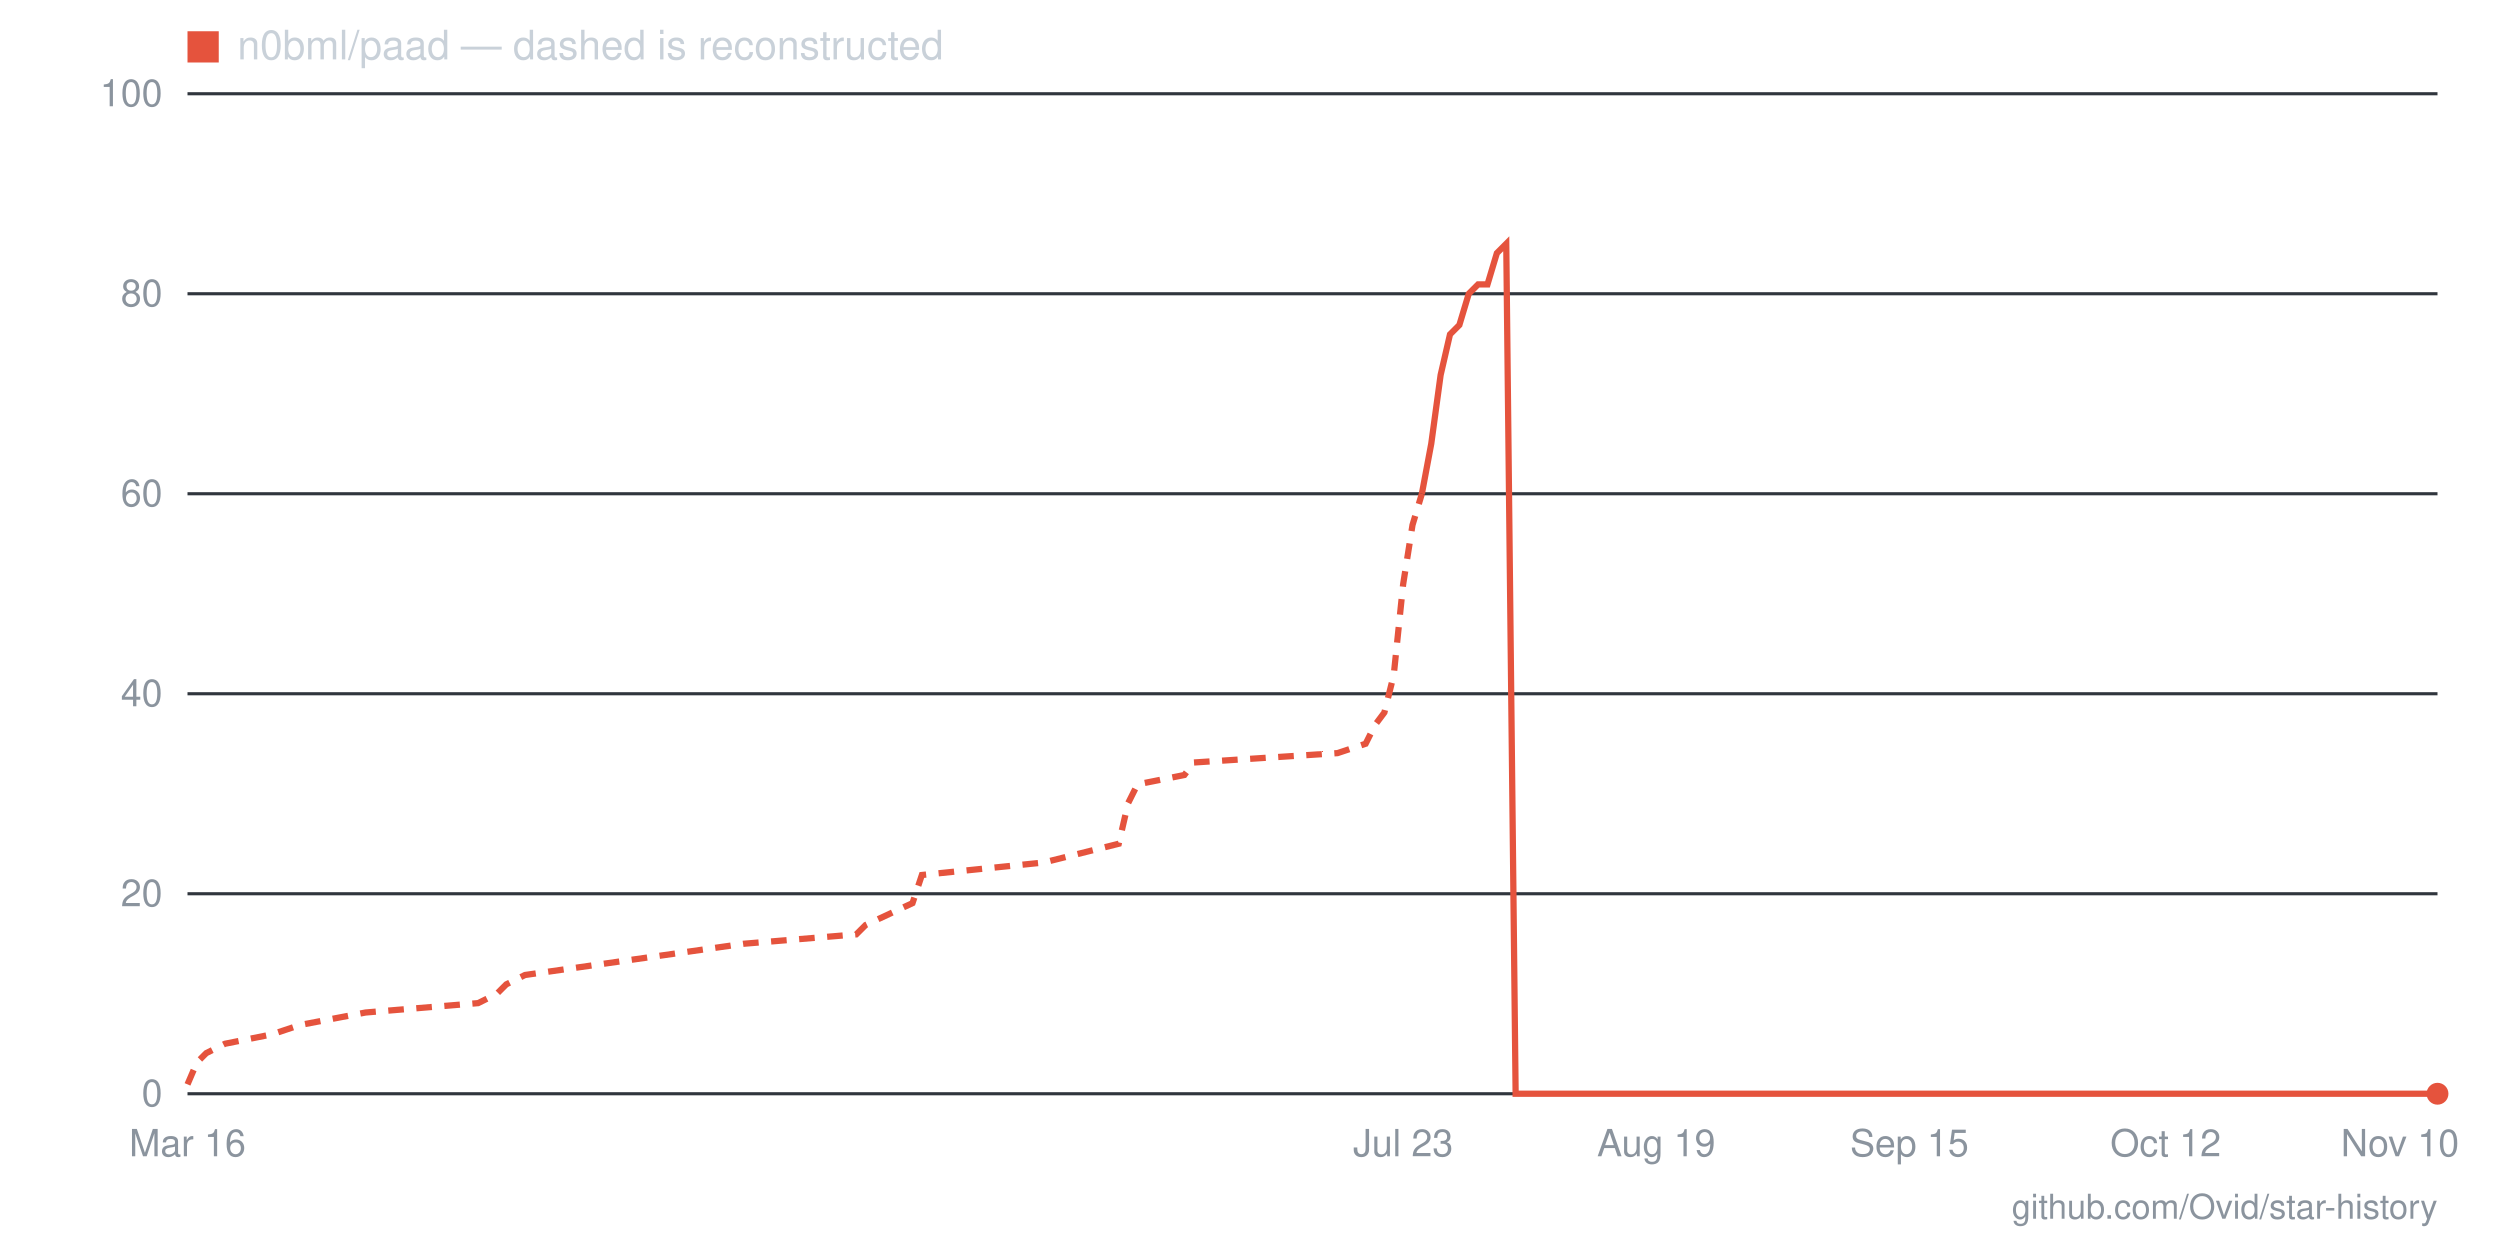
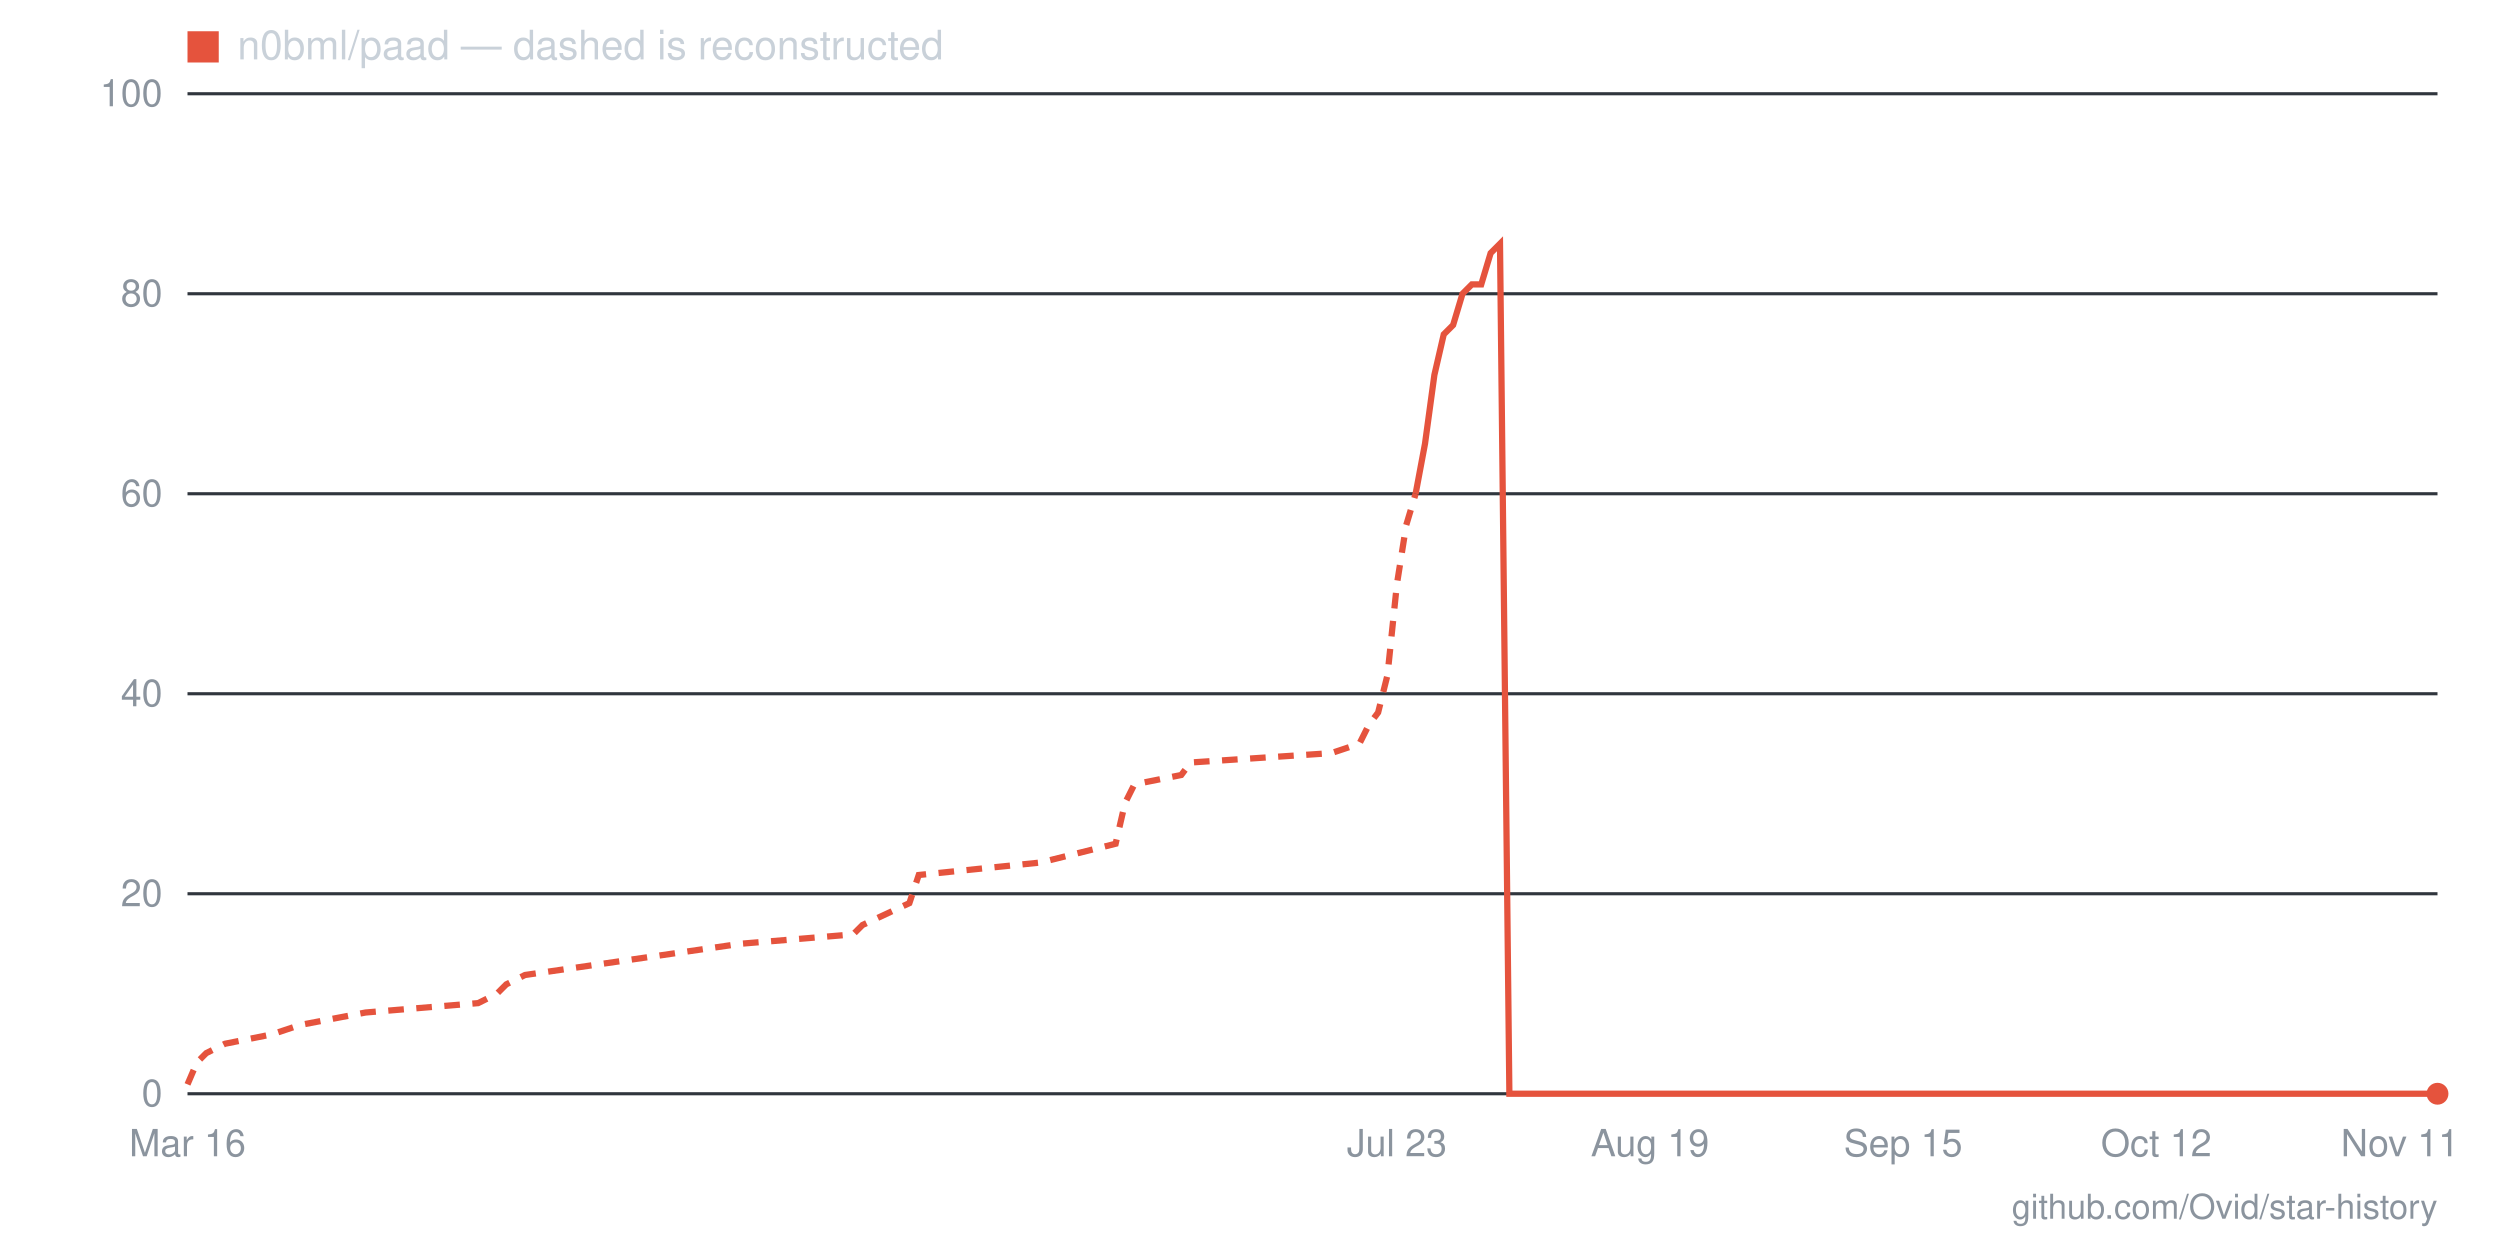
- <svg xmlns="http://www.w3.org/2000/svg" viewBox="0 0 800 400" width="800" height="400" role="img" aria-label="Star history for n0bml/paad: 0 stars as of 2026-11-10">
+ <svg xmlns="http://www.w3.org/2000/svg" viewBox="0 0 800 400" width="800" height="400" role="img" aria-label="Star history for n0bml/paad: 0 stars as of 2026-11-11">
  <line x1="60" y1="350" x2="780" y2="350" stroke="#30363d" stroke-width="1" />
  <text x="52" y="354" text-anchor="end" font-family="-apple-system,BlinkMacSystemFont,'Segoe UI',Helvetica,Arial,sans-serif" font-size="12" fill="#8b949e">0</text>
  <line x1="60" y1="286" x2="780" y2="286" stroke="#30363d" stroke-width="1" />
  <text x="52" y="290" text-anchor="end" font-family="-apple-system,BlinkMacSystemFont,'Segoe UI',Helvetica,Arial,sans-serif" font-size="12" fill="#8b949e">20</text>
  <line x1="60" y1="222" x2="780" y2="222" stroke="#30363d" stroke-width="1" />
  <text x="52" y="226" text-anchor="end" font-family="-apple-system,BlinkMacSystemFont,'Segoe UI',Helvetica,Arial,sans-serif" font-size="12" fill="#8b949e">40</text>
  <line x1="60" y1="158" x2="780" y2="158" stroke="#30363d" stroke-width="1" />
  <text x="52" y="162" text-anchor="end" font-family="-apple-system,BlinkMacSystemFont,'Segoe UI',Helvetica,Arial,sans-serif" font-size="12" fill="#8b949e">60</text>
  <line x1="60" y1="94" x2="780" y2="94" stroke="#30363d" stroke-width="1" />
  <text x="52" y="98" text-anchor="end" font-family="-apple-system,BlinkMacSystemFont,'Segoe UI',Helvetica,Arial,sans-serif" font-size="12" fill="#8b949e">80</text>
  <line x1="60" y1="30" x2="780" y2="30" stroke="#30363d" stroke-width="1" />
  <text x="52" y="34" text-anchor="end" font-family="-apple-system,BlinkMacSystemFont,'Segoe UI',Helvetica,Arial,sans-serif" font-size="12" fill="#8b949e">100</text>
-   <text x="768" y="370" text-anchor="middle" font-family="-apple-system,BlinkMacSystemFont,'Segoe UI',Helvetica,Arial,sans-serif" font-size="12" fill="#8b949e">Nov 10</text>
-   <text x="693" y="370" text-anchor="middle" font-family="-apple-system,BlinkMacSystemFont,'Segoe UI',Helvetica,Arial,sans-serif" font-size="12" fill="#8b949e">Oct 12</text>
-   <text x="611" y="370" text-anchor="middle" font-family="-apple-system,BlinkMacSystemFont,'Segoe UI',Helvetica,Arial,sans-serif" font-size="12" fill="#8b949e">Sep 15</text>
-   <text x="530" y="370" text-anchor="middle" font-family="-apple-system,BlinkMacSystemFont,'Segoe UI',Helvetica,Arial,sans-serif" font-size="12" fill="#8b949e">Aug 19</text>
-   <text x="449" y="370" text-anchor="middle" font-family="-apple-system,BlinkMacSystemFont,'Segoe UI',Helvetica,Arial,sans-serif" font-size="12" fill="#8b949e">Jul 23</text>
+   <text x="768" y="370" text-anchor="middle" font-family="-apple-system,BlinkMacSystemFont,'Segoe UI',Helvetica,Arial,sans-serif" font-size="12" fill="#8b949e">Nov 11</text>
+   <text x="690" y="370" text-anchor="middle" font-family="-apple-system,BlinkMacSystemFont,'Segoe UI',Helvetica,Arial,sans-serif" font-size="12" fill="#8b949e">Oct 12</text>
+   <text x="609" y="370" text-anchor="middle" font-family="-apple-system,BlinkMacSystemFont,'Segoe UI',Helvetica,Arial,sans-serif" font-size="12" fill="#8b949e">Sep 15</text>
+   <text x="528" y="370" text-anchor="middle" font-family="-apple-system,BlinkMacSystemFont,'Segoe UI',Helvetica,Arial,sans-serif" font-size="12" fill="#8b949e">Aug 19</text>
+   <text x="447" y="370" text-anchor="middle" font-family="-apple-system,BlinkMacSystemFont,'Segoe UI',Helvetica,Arial,sans-serif" font-size="12" fill="#8b949e">Jul 23</text>
  <text x="60" y="370" text-anchor="middle" font-family="-apple-system,BlinkMacSystemFont,'Segoe UI',Helvetica,Arial,sans-serif" font-size="12" fill="#8b949e">Mar 16</text>
-   <polyline fill="none" stroke="#e5533d" stroke-width="2" stroke-dasharray="5 4" points="60,347 63,340 66,337 72,334 87,331 96,328 117,324 153,321 159,318 162,315 168,312 238,302 274,299 277,296 292,289 295,280 334,276 358,270 361,257 364,251 379,248 382,244 428,241 437,238 440,232 443,228 446,216 449,187 452,168 455,158" />
-   <polyline fill="none" stroke="#e5533d" stroke-width="2" points="455,158 458,142 461,120 464,107 467,104 470,94 473,91 476,91 479,81 482,78 485,350 488,350 491,350 494,350 497,350 500,350 503,350 506,350 509,350 512,350 515,350 518,350 521,350 524,350 527,350 530,350 533,350 536,350 539,350 542,350 545,350 548,350 551,350 554,350 557,350 560,350 563,350 566,350 569,350 572,350 575,350 578,350 581,350 584,350 587,350 590,350 593,350 596,350 599,350 602,350 605,350 608,350 611,350 614,350 617,350 620,350 623,350 626,350 629,350 632,350 635,350 638,350 641,350 644,350 647,350 650,350 653,350 656,350 659,350 663,350 666,350 669,350 672,350 675,350 678,350 681,350 684,350 687,350 690,350 693,350 696,350 699,350 702,350 705,350 708,350 711,350 714,350 717,350 720,350 723,350 726,350 729,350 732,350 735,350 738,350 741,350 744,350 747,350 750,350 753,350 756,350 759,350 762,350 765,350 768,350 771,350 774,350 777,350 780,350" />
+   <polyline fill="none" stroke="#e5533d" stroke-width="2" stroke-dasharray="5 4" points="60,347 63,340 66,337 72,334 87,331 96,328 117,324 153,321 159,318 162,315 168,312 237,302 273,299 276,296 291,289 294,280 333,276 357,270 360,257 363,251 378,248 381,244 426,241 435,238 438,232 441,228 444,216 447,187 450,168 453,158" />
+   <polyline fill="none" stroke="#e5533d" stroke-width="2" points="453,158 456,142 459,120 462,107 465,104 468,94 471,91 474,91 477,81 480,78 483,350 486,350 489,350 492,350 495,350 498,350 501,350 504,350 507,350 510,350 513,350 516,350 519,350 522,350 525,350 528,350 531,350 534,350 537,350 540,350 543,350 546,350 549,350 552,350 555,350 558,350 561,350 564,350 567,350 570,350 573,350 576,350 579,350 582,350 585,350 588,350 591,350 594,350 597,350 600,350 603,350 606,350 609,350 612,350 615,350 618,350 621,350 624,350 627,350 630,350 633,350 636,350 639,350 642,350 645,350 648,350 651,350 654,350 657,350 660,350 663,350 666,350 669,350 672,350 675,350 678,350 681,350 684,350 687,350 690,350 693,350 696,350 699,350 702,350 705,350 708,350 711,350 714,350 717,350 720,350 723,350 726,350 729,350 732,350 735,350 738,350 741,350 744,350 747,350 750,350 753,350 756,350 759,350 762,350 765,350 768,350 771,350 774,350 777,350 780,350" />
  <circle cx="780" cy="350" r="3.5" fill="#e5533d" />
  <rect x="60" y="10" width="10" height="10" fill="#e5533d" />
  <text x="76" y="19" font-family="-apple-system,BlinkMacSystemFont,'Segoe UI',Helvetica,Arial,sans-serif" font-size="13" fill="#c9d1d9">n0bml/paad — dashed is reconstructed</text>
  <text x="780" y="390" text-anchor="end" font-family="-apple-system,BlinkMacSystemFont,'Segoe UI',Helvetica,Arial,sans-serif" font-size="11" fill="#8b949e">github.com/Ovid/star-history</text>
</svg>
